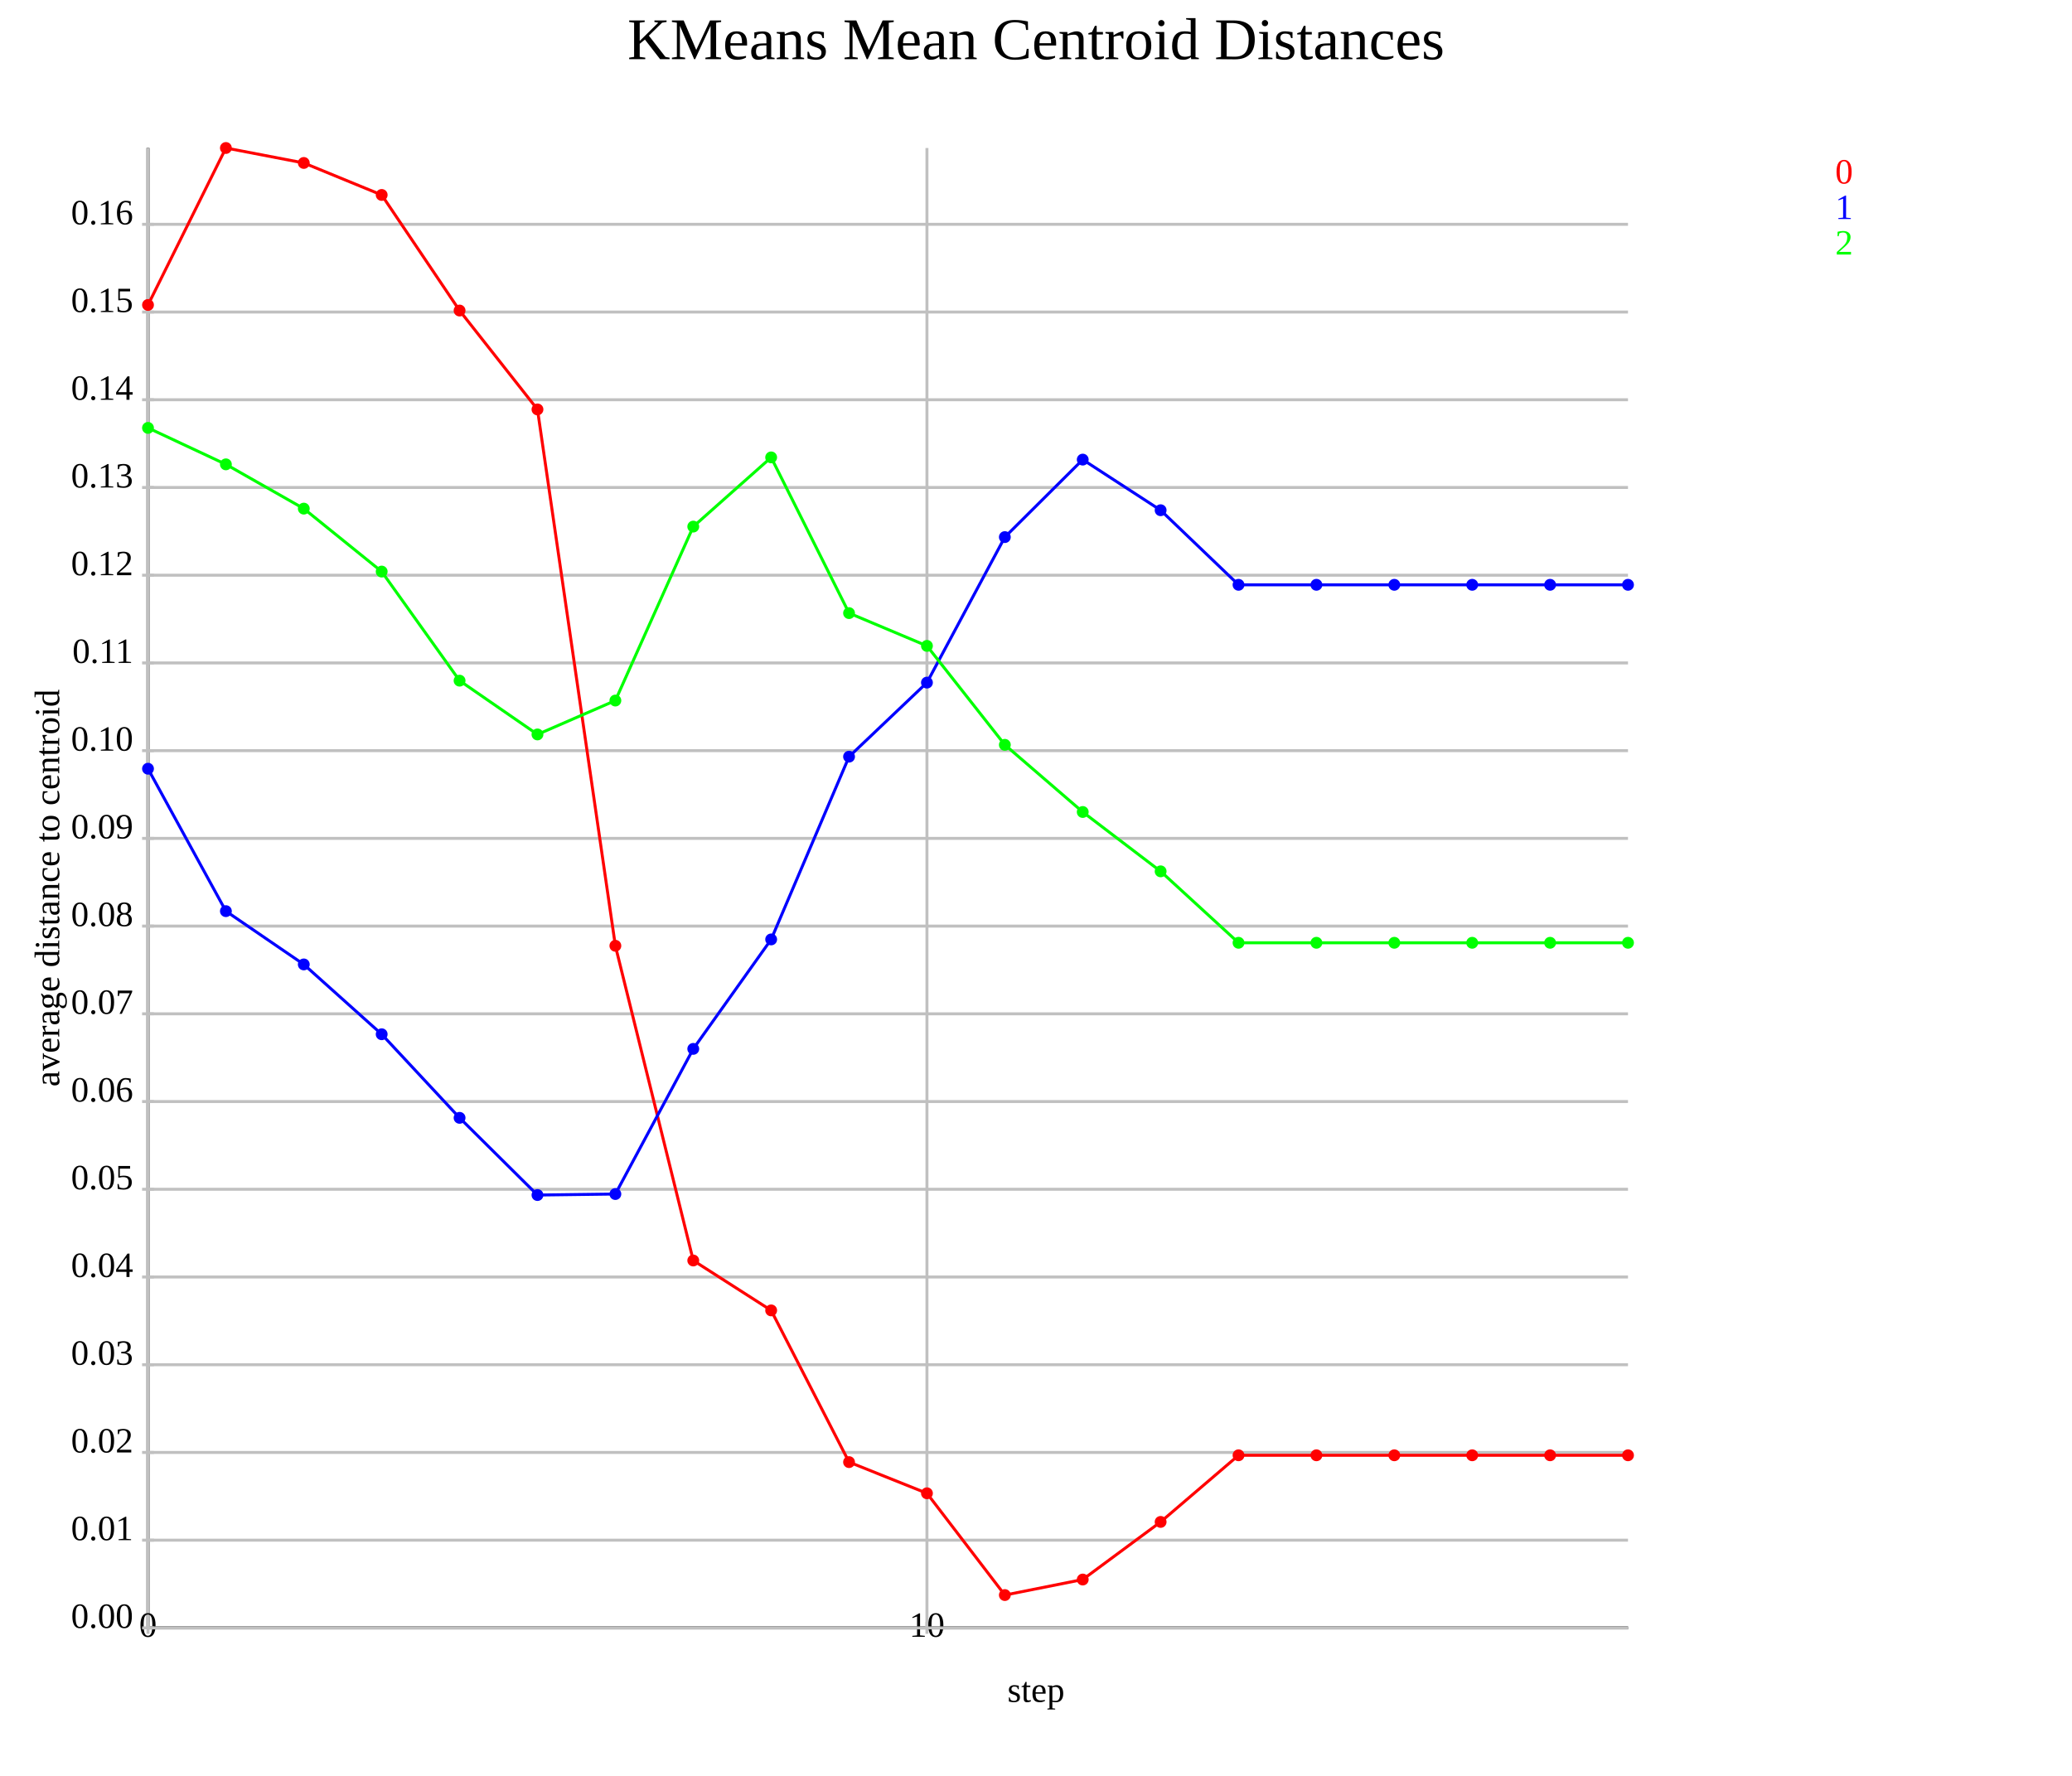
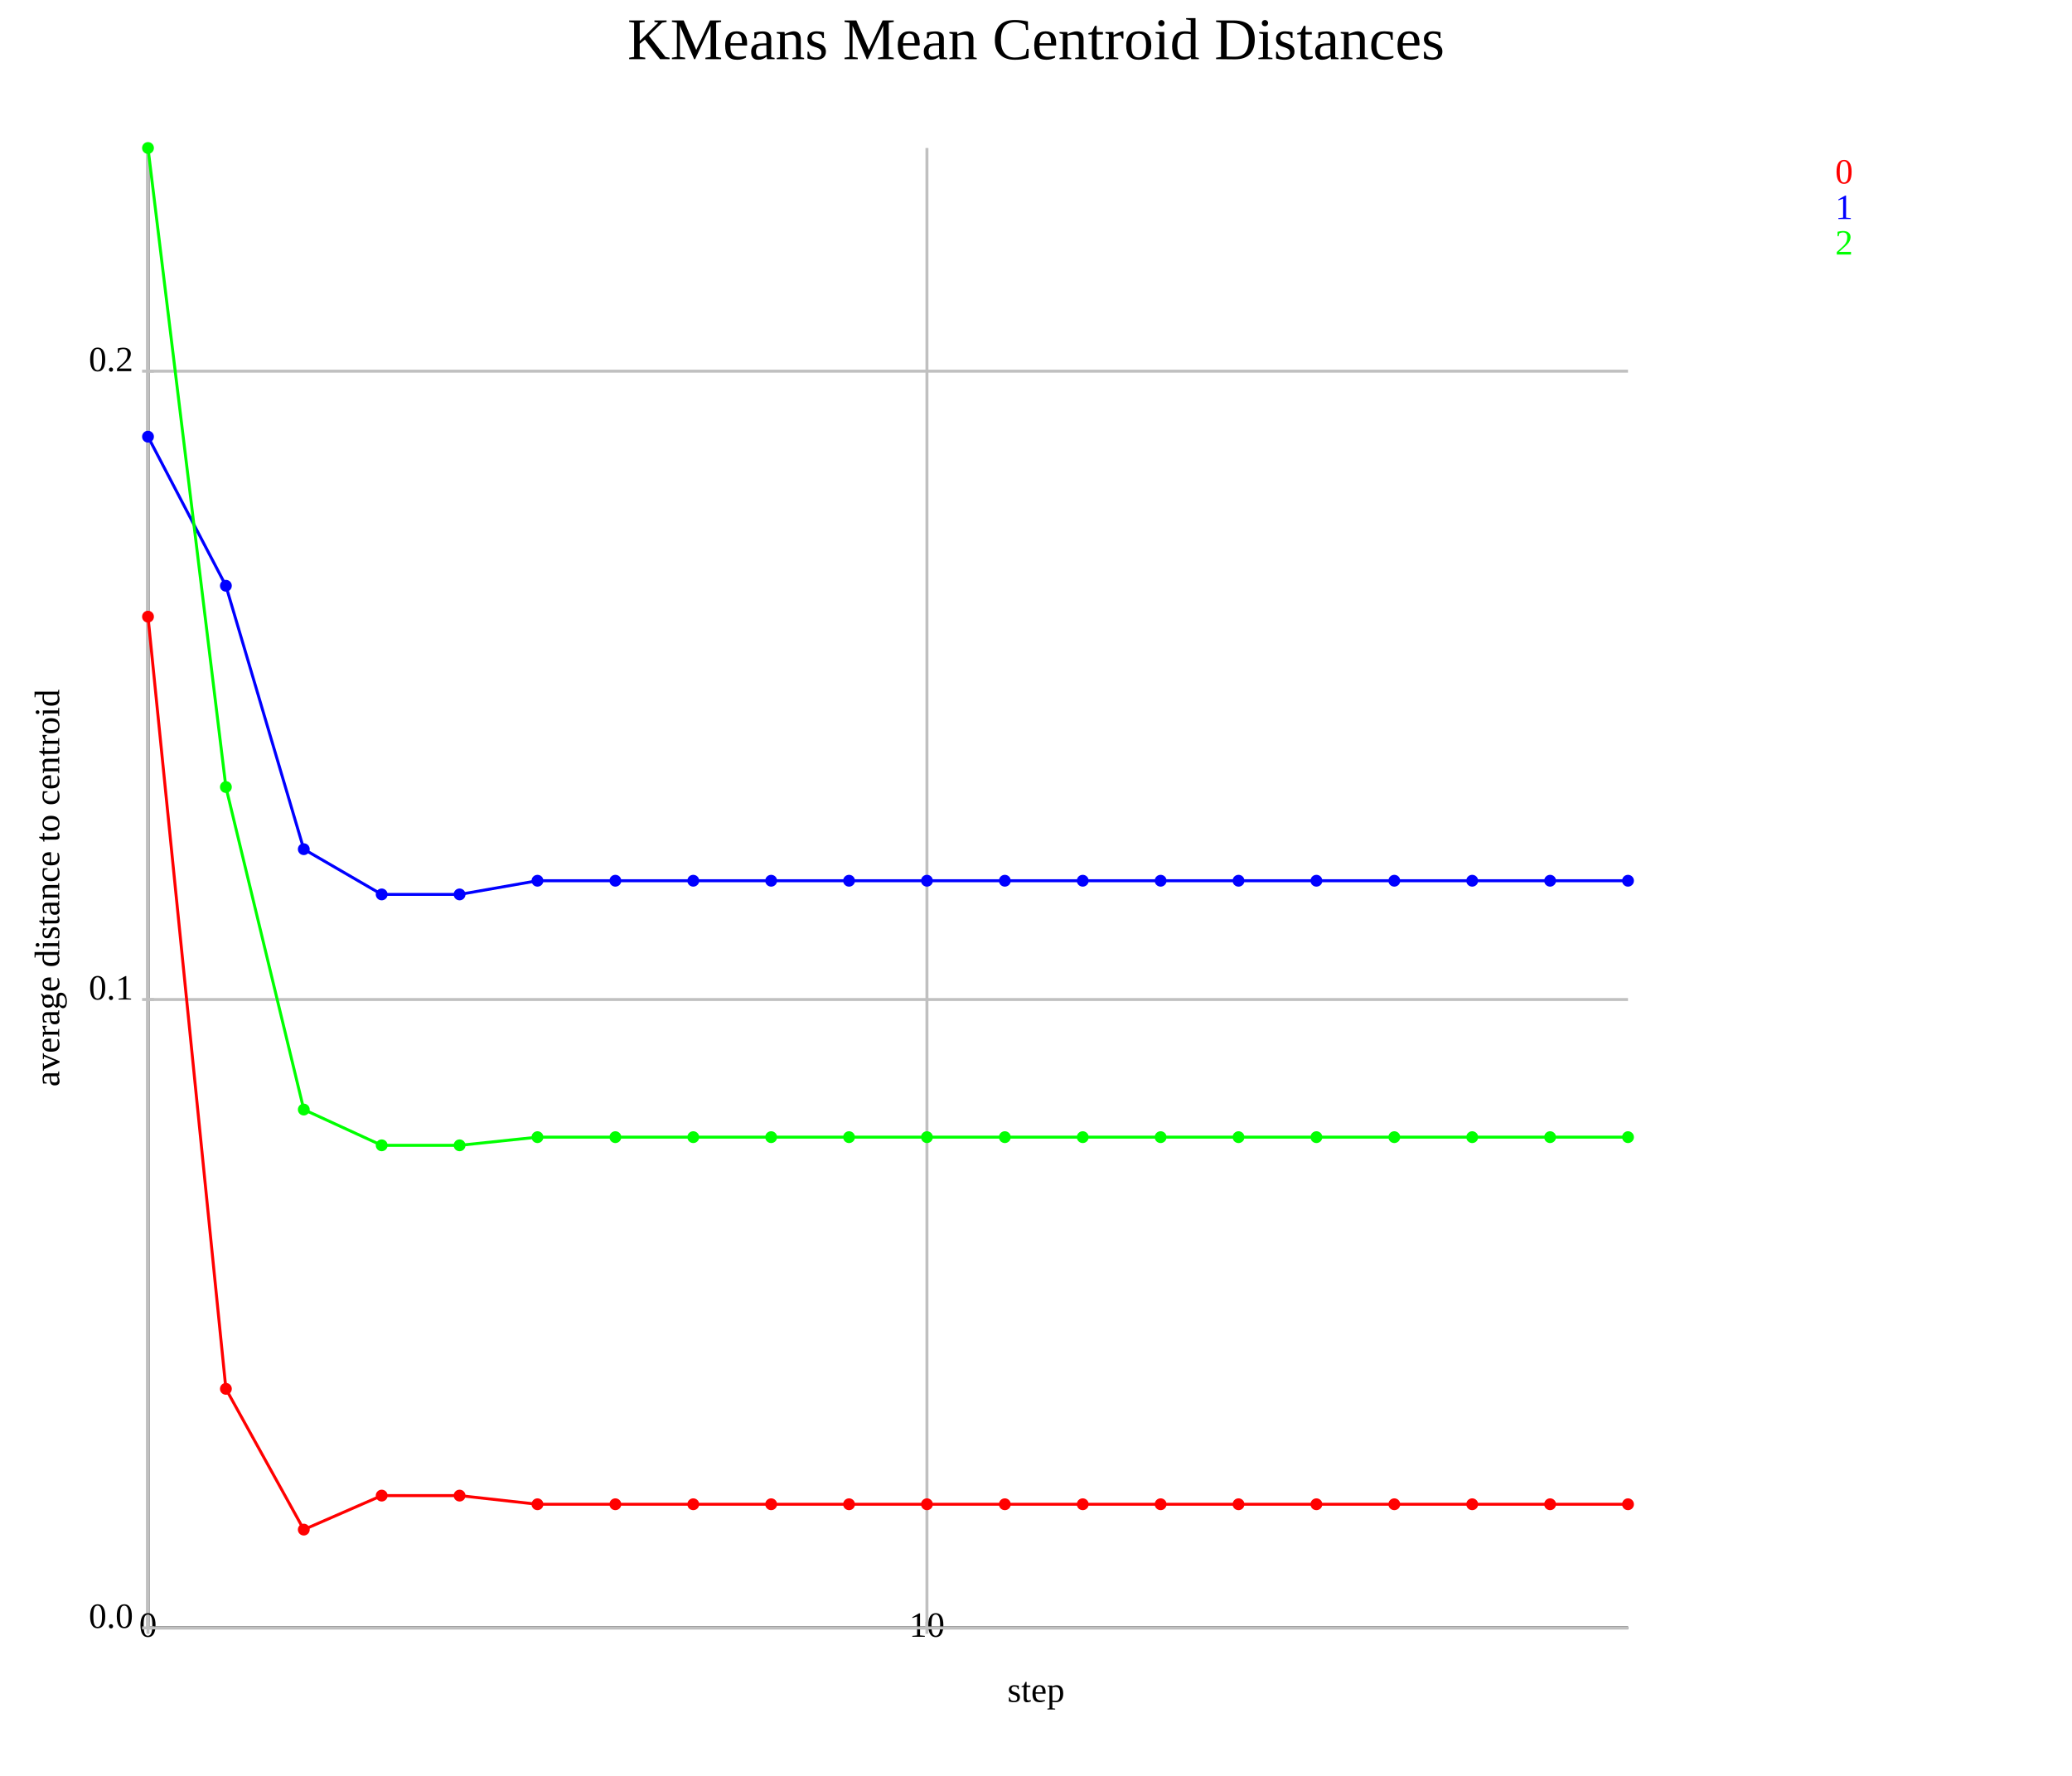
<svg xmlns="http://www.w3.org/2000/svg" version="1.1" width="700.0" height="600.0">
  <style>.caption {
  font-size: 14px;
  font-family: Georgia, serif;
}
</style>
  <line x1="50.0" y1="550.0" x2="550.0" y2="550.0" stroke="rgb(0,0,0)" stroke-width="1" />
  <line x1="50.0" y1="550.0" x2="50.0" y2="50.0" stroke="rgb(0,0,0)" stroke-width="1" />
  <line x1="50.0" y1="550.0" x2="50.0" y2="50.0" stroke="rgb(192,192,192)" stroke-width="1" />
  <line x1="50.0" y1="548.0" x2="50.0" y2="552.0" stroke="rgb(192,192,192)" stroke-width="1" />
  <text text-anchor="middle" alignment-baseline="hanging" x="50.0" y="553.0" font-size="12.0">0</text>
  <line x1="313.158" y1="550.0" x2="313.158" y2="50.0" stroke="rgb(192,192,192)" stroke-width="1" />
  <line x1="313.158" y1="548.0" x2="313.158" y2="552.0" stroke="rgb(192,192,192)" stroke-width="1" />
  <text text-anchor="middle" alignment-baseline="hanging" x="313.158" y="553.0" font-size="12.0">10</text>
  <line x1="50.0" y1="550.0" x2="550.0" y2="550.0" stroke="rgb(192,192,192)" stroke-width="1" />
-   <text text-anchor="end" alignment-baseline="middle" x="45.0" y="550.0" font-size="12.0">0.00</text>
+   <text text-anchor="end" alignment-baseline="middle" x="45.0" y="550.0" font-size="12.0">0.0</text>
  <line x1="48.0" y1="550.0" x2="52.0" y2="550.0" stroke="rgb(192,192,192)" stroke-width="1" />
-   <line x1="50.0" y1="520.362" x2="550.0" y2="520.362" stroke="rgb(192,192,192)" stroke-width="1" />
-   <text text-anchor="end" alignment-baseline="middle" x="45.0" y="520.362" font-size="12.0">0.01</text>
-   <line x1="48.0" y1="520.362" x2="52.0" y2="520.362" stroke="rgb(192,192,192)" stroke-width="1" />
-   <line x1="50.0" y1="490.723" x2="550.0" y2="490.723" stroke="rgb(192,192,192)" stroke-width="1" />
-   <text text-anchor="end" alignment-baseline="middle" x="45.0" y="490.723" font-size="12.0">0.02</text>
-   <line x1="48.0" y1="490.723" x2="52.0" y2="490.723" stroke="rgb(192,192,192)" stroke-width="1" />
-   <line x1="50.0" y1="461.085" x2="550.0" y2="461.085" stroke="rgb(192,192,192)" stroke-width="1" />
-   <text text-anchor="end" alignment-baseline="middle" x="45.0" y="461.085" font-size="12.0">0.03</text>
-   <line x1="48.0" y1="461.085" x2="52.0" y2="461.085" stroke="rgb(192,192,192)" stroke-width="1" />
-   <line x1="50.0" y1="431.446" x2="550.0" y2="431.446" stroke="rgb(192,192,192)" stroke-width="1" />
-   <text text-anchor="end" alignment-baseline="middle" x="45.0" y="431.446" font-size="12.0">0.04</text>
-   <line x1="48.0" y1="431.446" x2="52.0" y2="431.446" stroke="rgb(192,192,192)" stroke-width="1" />
-   <line x1="50.0" y1="401.808" x2="550.0" y2="401.808" stroke="rgb(192,192,192)" stroke-width="1" />
-   <text text-anchor="end" alignment-baseline="middle" x="45.0" y="401.808" font-size="12.0">0.05</text>
-   <line x1="48.0" y1="401.808" x2="52.0" y2="401.808" stroke="rgb(192,192,192)" stroke-width="1" />
-   <line x1="50.0" y1="372.17" x2="550.0" y2="372.17" stroke="rgb(192,192,192)" stroke-width="1" />
-   <text text-anchor="end" alignment-baseline="middle" x="45.0" y="372.17" font-size="12.0">0.06</text>
-   <line x1="48.0" y1="372.17" x2="52.0" y2="372.17" stroke="rgb(192,192,192)" stroke-width="1" />
-   <line x1="50.0" y1="342.531" x2="550.0" y2="342.531" stroke="rgb(192,192,192)" stroke-width="1" />
-   <text text-anchor="end" alignment-baseline="middle" x="45.0" y="342.531" font-size="12.0">0.07</text>
-   <line x1="48.0" y1="342.531" x2="52.0" y2="342.531" stroke="rgb(192,192,192)" stroke-width="1" />
-   <line x1="50.0" y1="312.893" x2="550.0" y2="312.893" stroke="rgb(192,192,192)" stroke-width="1" />
-   <text text-anchor="end" alignment-baseline="middle" x="45.0" y="312.893" font-size="12.0">0.08</text>
-   <line x1="48.0" y1="312.893" x2="52.0" y2="312.893" stroke="rgb(192,192,192)" stroke-width="1" />
-   <line x1="50.0" y1="283.254" x2="550.0" y2="283.254" stroke="rgb(192,192,192)" stroke-width="1" />
-   <text text-anchor="end" alignment-baseline="middle" x="45.0" y="283.254" font-size="12.0">0.09</text>
-   <line x1="48.0" y1="283.254" x2="52.0" y2="283.254" stroke="rgb(192,192,192)" stroke-width="1" />
-   <line x1="50.0" y1="253.616" x2="550.0" y2="253.616" stroke="rgb(192,192,192)" stroke-width="1" />
-   <text text-anchor="end" alignment-baseline="middle" x="45.0" y="253.616" font-size="12.0">0.10</text>
-   <line x1="48.0" y1="253.616" x2="52.0" y2="253.616" stroke="rgb(192,192,192)" stroke-width="1" />
-   <line x1="50.0" y1="223.978" x2="550.0" y2="223.978" stroke="rgb(192,192,192)" stroke-width="1" />
-   <text text-anchor="end" alignment-baseline="middle" x="45.0" y="223.978" font-size="12.0">0.11</text>
-   <line x1="48.0" y1="223.978" x2="52.0" y2="223.978" stroke="rgb(192,192,192)" stroke-width="1" />
-   <line x1="50.0" y1="194.339" x2="550.0" y2="194.339" stroke="rgb(192,192,192)" stroke-width="1" />
-   <text text-anchor="end" alignment-baseline="middle" x="45.0" y="194.339" font-size="12.0">0.12</text>
-   <line x1="48.0" y1="194.339" x2="52.0" y2="194.339" stroke="rgb(192,192,192)" stroke-width="1" />
-   <line x1="50.0" y1="164.701" x2="550.0" y2="164.701" stroke="rgb(192,192,192)" stroke-width="1" />
-   <text text-anchor="end" alignment-baseline="middle" x="45.0" y="164.701" font-size="12.0">0.13</text>
-   <line x1="48.0" y1="164.701" x2="52.0" y2="164.701" stroke="rgb(192,192,192)" stroke-width="1" />
-   <line x1="50.0" y1="135.062" x2="550.0" y2="135.062" stroke="rgb(192,192,192)" stroke-width="1" />
-   <text text-anchor="end" alignment-baseline="middle" x="45.0" y="135.062" font-size="12.0">0.14</text>
-   <line x1="48.0" y1="135.062" x2="52.0" y2="135.062" stroke="rgb(192,192,192)" stroke-width="1" />
-   <line x1="50.0" y1="105.424" x2="550.0" y2="105.424" stroke="rgb(192,192,192)" stroke-width="1" />
-   <text text-anchor="end" alignment-baseline="middle" x="45.0" y="105.424" font-size="12.0">0.15</text>
-   <line x1="48.0" y1="105.424" x2="52.0" y2="105.424" stroke="rgb(192,192,192)" stroke-width="1" />
-   <line x1="50.0" y1="75.786" x2="550.0" y2="75.786" stroke="rgb(192,192,192)" stroke-width="1" />
-   <text text-anchor="end" alignment-baseline="middle" x="45.0" y="75.786" font-size="12.0">0.16</text>
-   <line x1="48.0" y1="75.786" x2="52.0" y2="75.786" stroke="rgb(192,192,192)" stroke-width="1" />
-   <polyline points="50.0,103.03 76.316,50.0 102.632,55.056 128.947,65.867 155.263,104.919 181.579,138.329 207.895,319.541 234.211,425.873 260.526,442.732 286.842,493.988 313.158,504.524 339.474,538.908 365.789,533.662 392.105,514.197 418.421,491.684 444.737,491.684 471.053,491.684 497.368,491.684 523.684,491.684 550.0,491.684" fill="none" stroke="rgb(255,0,0)" stroke-width="1" />
-   <circle cx="50.0" cy="103.03" r="2" fill="rgb(255,0,0)" />
-   <circle cx="76.316" cy="50.0" r="2" fill="rgb(255,0,0)" />
-   <circle cx="102.632" cy="55.056" r="2" fill="rgb(255,0,0)" />
-   <circle cx="128.947" cy="65.867" r="2" fill="rgb(255,0,0)" />
-   <circle cx="155.263" cy="104.919" r="2" fill="rgb(255,0,0)" />
-   <circle cx="181.579" cy="138.329" r="2" fill="rgb(255,0,0)" />
-   <circle cx="207.895" cy="319.541" r="2" fill="rgb(255,0,0)" />
-   <circle cx="234.211" cy="425.873" r="2" fill="rgb(255,0,0)" />
-   <circle cx="260.526" cy="442.732" r="2" fill="rgb(255,0,0)" />
-   <circle cx="286.842" cy="493.988" r="2" fill="rgb(255,0,0)" />
-   <circle cx="313.158" cy="504.524" r="2" fill="rgb(255,0,0)" />
-   <circle cx="339.474" cy="538.908" r="2" fill="rgb(255,0,0)" />
-   <circle cx="365.789" cy="533.662" r="2" fill="rgb(255,0,0)" />
-   <circle cx="392.105" cy="514.197" r="2" fill="rgb(255,0,0)" />
-   <circle cx="418.421" cy="491.684" r="2" fill="rgb(255,0,0)" />
-   <circle cx="444.737" cy="491.684" r="2" fill="rgb(255,0,0)" />
-   <circle cx="471.053" cy="491.684" r="2" fill="rgb(255,0,0)" />
-   <circle cx="497.368" cy="491.684" r="2" fill="rgb(255,0,0)" />
-   <circle cx="523.684" cy="491.684" r="2" fill="rgb(255,0,0)" />
-   <circle cx="550.0" cy="491.684" r="2" fill="rgb(255,0,0)" />
-   <polyline points="50.0,259.725 76.316,307.841 102.632,325.84 128.947,349.433 155.263,377.674 181.579,403.756 207.895,403.418 234.211,354.377 260.526,317.394 286.842,255.647 313.158,230.623 339.474,181.465 365.789,155.284 392.105,172.385 418.421,197.582 444.737,197.582 471.053,197.582 497.368,197.582 523.684,197.582 550.0,197.582" fill="none" stroke="rgb(0,0,255)" stroke-width="1" />
-   <circle cx="50.0" cy="259.725" r="2" fill="rgb(0,0,255)" />
-   <circle cx="76.316" cy="307.841" r="2" fill="rgb(0,0,255)" />
-   <circle cx="102.632" cy="325.84" r="2" fill="rgb(0,0,255)" />
-   <circle cx="128.947" cy="349.433" r="2" fill="rgb(0,0,255)" />
-   <circle cx="155.263" cy="377.674" r="2" fill="rgb(0,0,255)" />
-   <circle cx="181.579" cy="403.756" r="2" fill="rgb(0,0,255)" />
-   <circle cx="207.895" cy="403.418" r="2" fill="rgb(0,0,255)" />
-   <circle cx="234.211" cy="354.377" r="2" fill="rgb(0,0,255)" />
-   <circle cx="260.526" cy="317.394" r="2" fill="rgb(0,0,255)" />
-   <circle cx="286.842" cy="255.647" r="2" fill="rgb(0,0,255)" />
-   <circle cx="313.158" cy="230.623" r="2" fill="rgb(0,0,255)" />
-   <circle cx="339.474" cy="181.465" r="2" fill="rgb(0,0,255)" />
-   <circle cx="365.789" cy="155.284" r="2" fill="rgb(0,0,255)" />
-   <circle cx="392.105" cy="172.385" r="2" fill="rgb(0,0,255)" />
-   <circle cx="418.421" cy="197.582" r="2" fill="rgb(0,0,255)" />
-   <circle cx="444.737" cy="197.582" r="2" fill="rgb(0,0,255)" />
-   <circle cx="471.053" cy="197.582" r="2" fill="rgb(0,0,255)" />
-   <circle cx="497.368" cy="197.582" r="2" fill="rgb(0,0,255)" />
-   <circle cx="523.684" cy="197.582" r="2" fill="rgb(0,0,255)" />
-   <circle cx="550.0" cy="197.582" r="2" fill="rgb(0,0,255)" />
-   <polyline points="50.0,144.57 76.316,156.885 102.632,171.843 128.947,193.113 155.263,229.969 181.579,248.138 207.895,236.687 234.211,177.919 260.526,154.536 286.842,207.145 313.158,218.223 339.474,251.65 365.789,274.338 392.105,294.393 418.421,318.531 444.737,318.531 471.053,318.531 497.368,318.531 523.684,318.531 550.0,318.531" fill="none" stroke="rgb(0,255,0)" stroke-width="1" />
-   <circle cx="50.0" cy="144.57" r="2" fill="rgb(0,255,0)" />
-   <circle cx="76.316" cy="156.885" r="2" fill="rgb(0,255,0)" />
-   <circle cx="102.632" cy="171.843" r="2" fill="rgb(0,255,0)" />
-   <circle cx="128.947" cy="193.113" r="2" fill="rgb(0,255,0)" />
-   <circle cx="155.263" cy="229.969" r="2" fill="rgb(0,255,0)" />
-   <circle cx="181.579" cy="248.138" r="2" fill="rgb(0,255,0)" />
-   <circle cx="207.895" cy="236.687" r="2" fill="rgb(0,255,0)" />
-   <circle cx="234.211" cy="177.919" r="2" fill="rgb(0,255,0)" />
-   <circle cx="260.526" cy="154.536" r="2" fill="rgb(0,255,0)" />
-   <circle cx="286.842" cy="207.145" r="2" fill="rgb(0,255,0)" />
-   <circle cx="313.158" cy="218.223" r="2" fill="rgb(0,255,0)" />
-   <circle cx="339.474" cy="251.65" r="2" fill="rgb(0,255,0)" />
-   <circle cx="365.789" cy="274.338" r="2" fill="rgb(0,255,0)" />
-   <circle cx="392.105" cy="294.393" r="2" fill="rgb(0,255,0)" />
-   <circle cx="418.421" cy="318.531" r="2" fill="rgb(0,255,0)" />
-   <circle cx="444.737" cy="318.531" r="2" fill="rgb(0,255,0)" />
-   <circle cx="471.053" cy="318.531" r="2" fill="rgb(0,255,0)" />
-   <circle cx="497.368" cy="318.531" r="2" fill="rgb(0,255,0)" />
-   <circle cx="523.684" cy="318.531" r="2" fill="rgb(0,255,0)" />
-   <circle cx="550.0" cy="318.531" r="2" fill="rgb(0,255,0)" />
+   <line x1="50.0" y1="337.701" x2="550.0" y2="337.701" stroke="rgb(192,192,192)" stroke-width="1" />
+   <text text-anchor="end" alignment-baseline="middle" x="45.0" y="337.701" font-size="12.0">0.1</text>
+   <line x1="48.0" y1="337.701" x2="52.0" y2="337.701" stroke="rgb(192,192,192)" stroke-width="1" />
+   <line x1="50.0" y1="125.403" x2="550.0" y2="125.403" stroke="rgb(192,192,192)" stroke-width="1" />
+   <text text-anchor="end" alignment-baseline="middle" x="45.0" y="125.403" font-size="12.0">0.2</text>
+   <line x1="48.0" y1="125.403" x2="52.0" y2="125.403" stroke="rgb(192,192,192)" stroke-width="1" />
+   <polyline points="50.0,208.348 76.316,469.236 102.632,516.794 128.947,505.306 155.263,505.306 181.579,508.229 207.895,508.229 234.211,508.229 260.526,508.229 286.842,508.229 313.158,508.229 339.474,508.229 365.789,508.229 392.105,508.229 418.421,508.229 444.737,508.229 471.053,508.229 497.368,508.229 523.684,508.229 550.0,508.229" fill="none" stroke="rgb(255,0,0)" stroke-width="1" />
+   <circle cx="50.0" cy="208.348" r="2" fill="rgb(255,0,0)" />
+   <circle cx="76.316" cy="469.236" r="2" fill="rgb(255,0,0)" />
+   <circle cx="102.632" cy="516.794" r="2" fill="rgb(255,0,0)" />
+   <circle cx="128.947" cy="505.306" r="2" fill="rgb(255,0,0)" />
+   <circle cx="155.263" cy="505.306" r="2" fill="rgb(255,0,0)" />
+   <circle cx="181.579" cy="508.229" r="2" fill="rgb(255,0,0)" />
+   <circle cx="207.895" cy="508.229" r="2" fill="rgb(255,0,0)" />
+   <circle cx="234.211" cy="508.229" r="2" fill="rgb(255,0,0)" />
+   <circle cx="260.526" cy="508.229" r="2" fill="rgb(255,0,0)" />
+   <circle cx="286.842" cy="508.229" r="2" fill="rgb(255,0,0)" />
+   <circle cx="313.158" cy="508.229" r="2" fill="rgb(255,0,0)" />
+   <circle cx="339.474" cy="508.229" r="2" fill="rgb(255,0,0)" />
+   <circle cx="365.789" cy="508.229" r="2" fill="rgb(255,0,0)" />
+   <circle cx="392.105" cy="508.229" r="2" fill="rgb(255,0,0)" />
+   <circle cx="418.421" cy="508.229" r="2" fill="rgb(255,0,0)" />
+   <circle cx="444.737" cy="508.229" r="2" fill="rgb(255,0,0)" />
+   <circle cx="471.053" cy="508.229" r="2" fill="rgb(255,0,0)" />
+   <circle cx="497.368" cy="508.229" r="2" fill="rgb(255,0,0)" />
+   <circle cx="523.684" cy="508.229" r="2" fill="rgb(255,0,0)" />
+   <circle cx="550.0" cy="508.229" r="2" fill="rgb(255,0,0)" />
+   <polyline points="50.0,147.536 76.316,197.908 102.632,286.908 128.947,302.189 155.263,302.189 181.579,297.565 207.895,297.565 234.211,297.565 260.526,297.565 286.842,297.565 313.158,297.565 339.474,297.565 365.789,297.565 392.105,297.565 418.421,297.565 444.737,297.565 471.053,297.565 497.368,297.565 523.684,297.565 550.0,297.565" fill="none" stroke="rgb(0,0,255)" stroke-width="1" />
+   <circle cx="50.0" cy="147.536" r="2" fill="rgb(0,0,255)" />
+   <circle cx="76.316" cy="197.908" r="2" fill="rgb(0,0,255)" />
+   <circle cx="102.632" cy="286.908" r="2" fill="rgb(0,0,255)" />
+   <circle cx="128.947" cy="302.189" r="2" fill="rgb(0,0,255)" />
+   <circle cx="155.263" cy="302.189" r="2" fill="rgb(0,0,255)" />
+   <circle cx="181.579" cy="297.565" r="2" fill="rgb(0,0,255)" />
+   <circle cx="207.895" cy="297.565" r="2" fill="rgb(0,0,255)" />
+   <circle cx="234.211" cy="297.565" r="2" fill="rgb(0,0,255)" />
+   <circle cx="260.526" cy="297.565" r="2" fill="rgb(0,0,255)" />
+   <circle cx="286.842" cy="297.565" r="2" fill="rgb(0,0,255)" />
+   <circle cx="313.158" cy="297.565" r="2" fill="rgb(0,0,255)" />
+   <circle cx="339.474" cy="297.565" r="2" fill="rgb(0,0,255)" />
+   <circle cx="365.789" cy="297.565" r="2" fill="rgb(0,0,255)" />
+   <circle cx="392.105" cy="297.565" r="2" fill="rgb(0,0,255)" />
+   <circle cx="418.421" cy="297.565" r="2" fill="rgb(0,0,255)" />
+   <circle cx="444.737" cy="297.565" r="2" fill="rgb(0,0,255)" />
+   <circle cx="471.053" cy="297.565" r="2" fill="rgb(0,0,255)" />
+   <circle cx="497.368" cy="297.565" r="2" fill="rgb(0,0,255)" />
+   <circle cx="523.684" cy="297.565" r="2" fill="rgb(0,0,255)" />
+   <circle cx="550.0" cy="297.565" r="2" fill="rgb(0,0,255)" />
+   <polyline points="50.0,50.0 76.316,265.909 102.632,374.876 128.947,386.961 155.263,386.961 181.579,384.2 207.895,384.2 234.211,384.2 260.526,384.2 286.842,384.2 313.158,384.2 339.474,384.2 365.789,384.2 392.105,384.2 418.421,384.2 444.737,384.2 471.053,384.2 497.368,384.2 523.684,384.2 550.0,384.2" fill="none" stroke="rgb(0,255,0)" stroke-width="1" />
+   <circle cx="50.0" cy="50.0" r="2" fill="rgb(0,255,0)" />
+   <circle cx="76.316" cy="265.909" r="2" fill="rgb(0,255,0)" />
+   <circle cx="102.632" cy="374.876" r="2" fill="rgb(0,255,0)" />
+   <circle cx="128.947" cy="386.961" r="2" fill="rgb(0,255,0)" />
+   <circle cx="155.263" cy="386.961" r="2" fill="rgb(0,255,0)" />
+   <circle cx="181.579" cy="384.2" r="2" fill="rgb(0,255,0)" />
+   <circle cx="207.895" cy="384.2" r="2" fill="rgb(0,255,0)" />
+   <circle cx="234.211" cy="384.2" r="2" fill="rgb(0,255,0)" />
+   <circle cx="260.526" cy="384.2" r="2" fill="rgb(0,255,0)" />
+   <circle cx="286.842" cy="384.2" r="2" fill="rgb(0,255,0)" />
+   <circle cx="313.158" cy="384.2" r="2" fill="rgb(0,255,0)" />
+   <circle cx="339.474" cy="384.2" r="2" fill="rgb(0,255,0)" />
+   <circle cx="365.789" cy="384.2" r="2" fill="rgb(0,255,0)" />
+   <circle cx="392.105" cy="384.2" r="2" fill="rgb(0,255,0)" />
+   <circle cx="418.421" cy="384.2" r="2" fill="rgb(0,255,0)" />
+   <circle cx="444.737" cy="384.2" r="2" fill="rgb(0,255,0)" />
+   <circle cx="471.053" cy="384.2" r="2" fill="rgb(0,255,0)" />
+   <circle cx="497.368" cy="384.2" r="2" fill="rgb(0,255,0)" />
+   <circle cx="523.684" cy="384.2" r="2" fill="rgb(0,255,0)" />
+   <circle cx="550.0" cy="384.2" r="2" fill="rgb(0,255,0)" />
  <text x="350.0" y="20.0" text-anchor="middle" fill="rgb(0,0,0)" font-size="20.0">KMeans Mean Centroid Distances</text>
  <text x="350.0" y="575.0" text-anchor="middle" fill="rgb(0,0,0)" font-size="12.0">step</text>
  <text transform="rotate(-90.0 20.0 300.0)" x="20.0" y="300.0" text-anchor="middle" fill="rgb(0,0,0)" font-size="12.0">average distance to centroid</text>
  <text x="620" y="62" fill="rgb(255,0,0)" font-size="12">0</text>
  <text x="620" y="74" fill="rgb(0,0,255)" font-size="12">1</text>
  <text x="620" y="86" fill="rgb(0,255,0)" font-size="12">2</text>
      Sorry, your browser does not support inline SVG.
    </svg>
